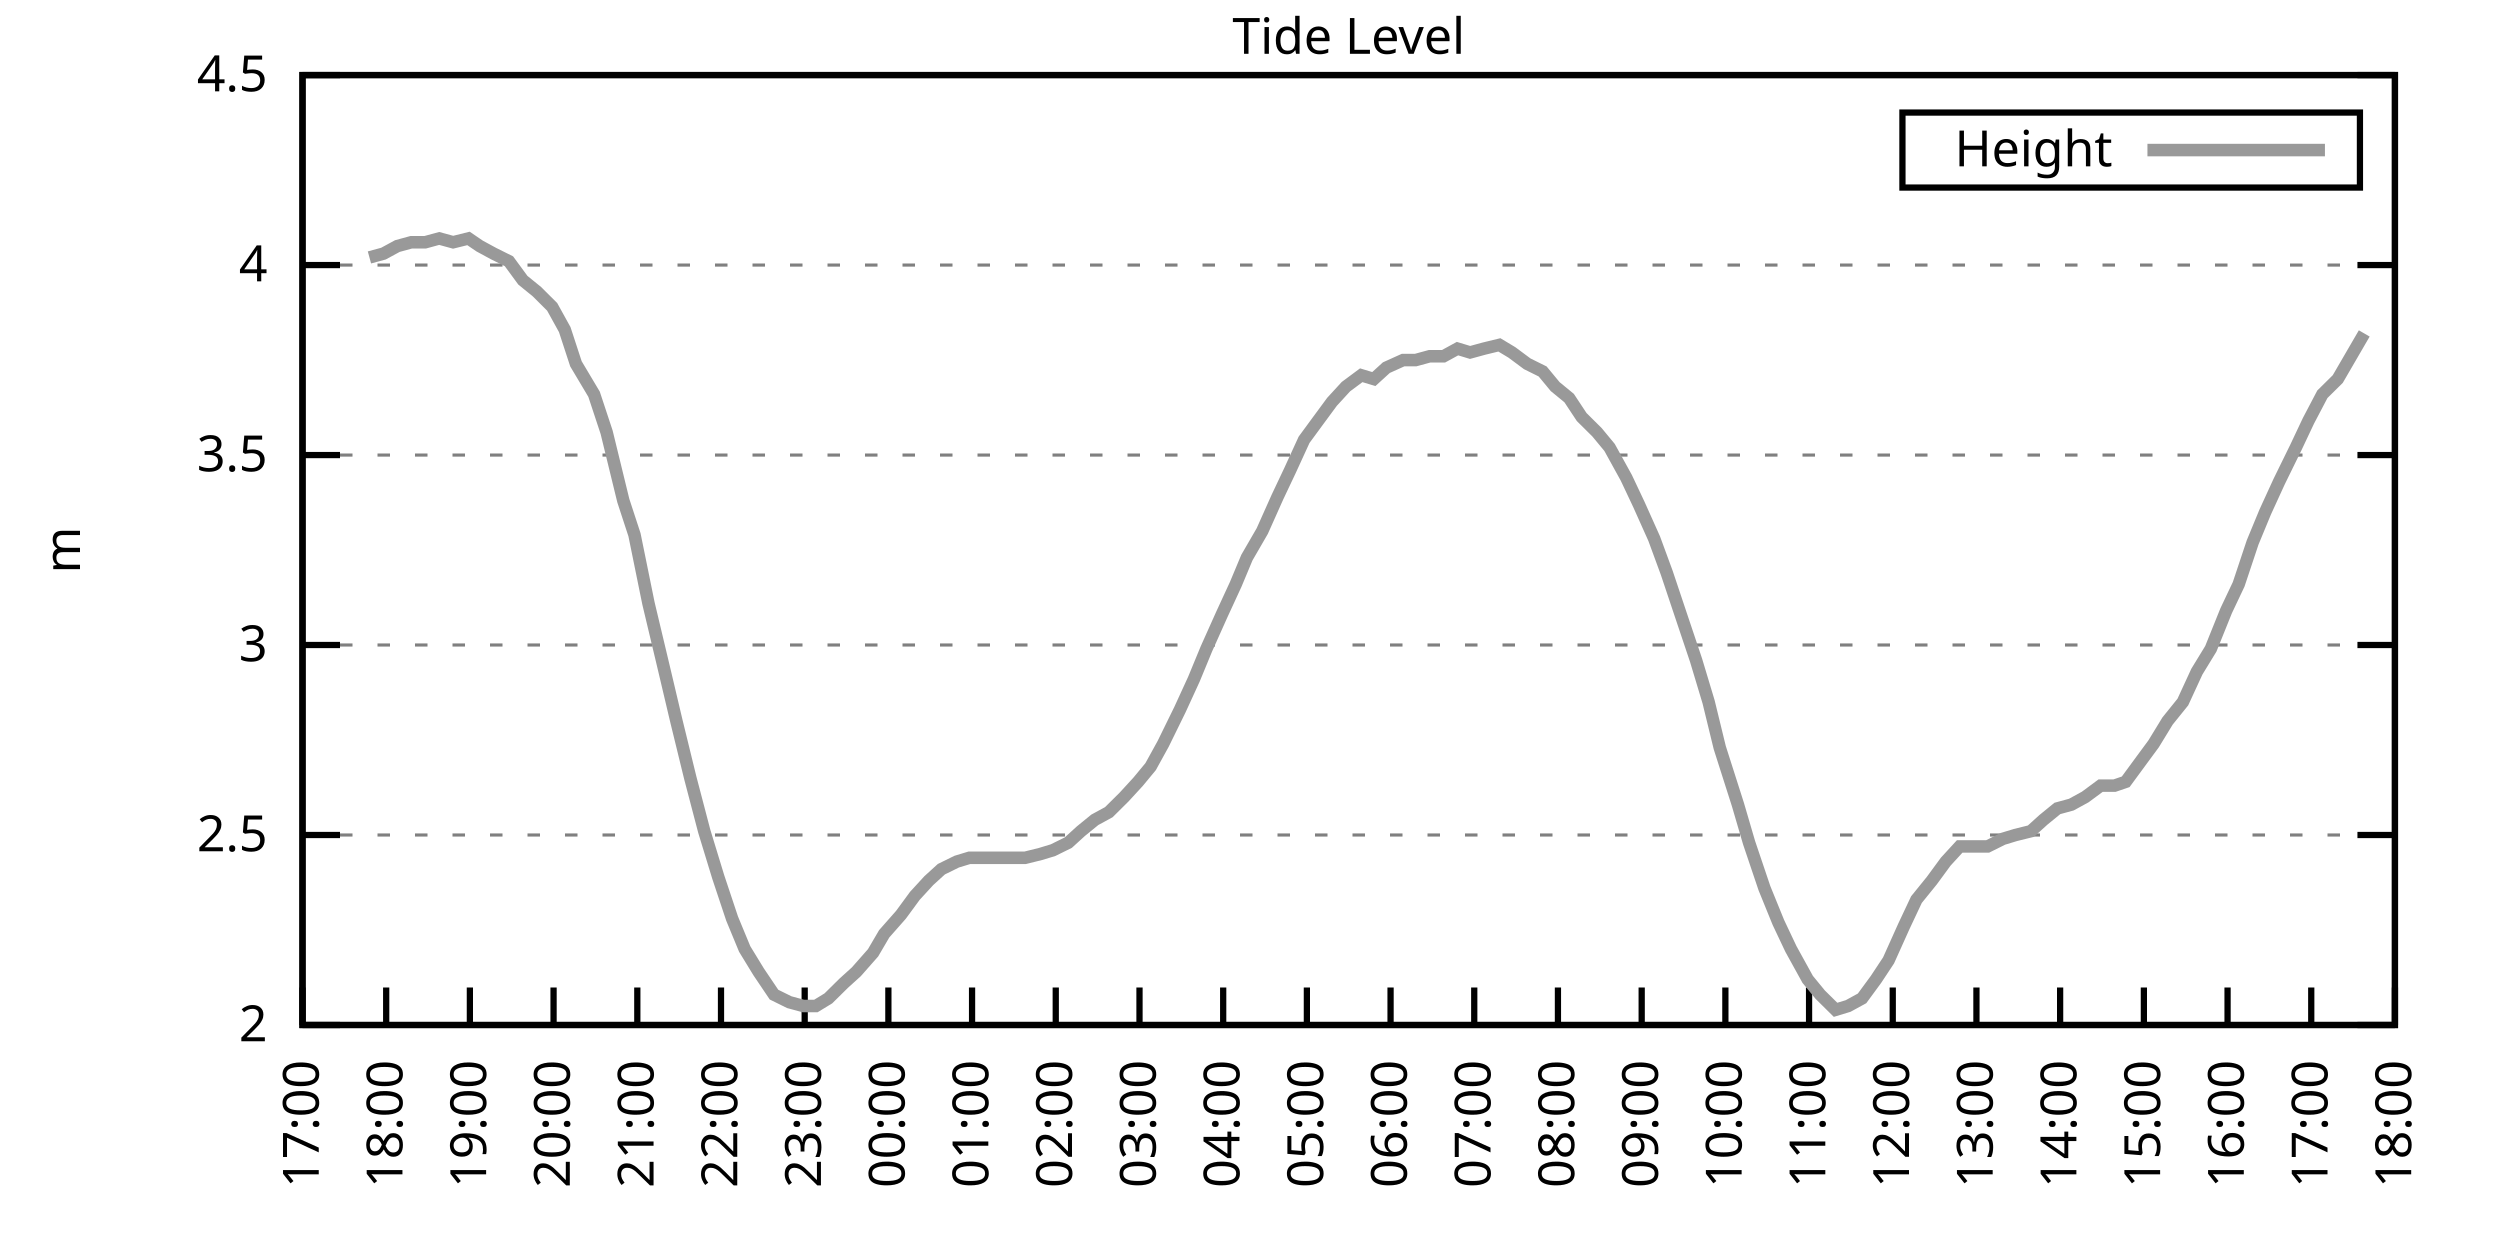
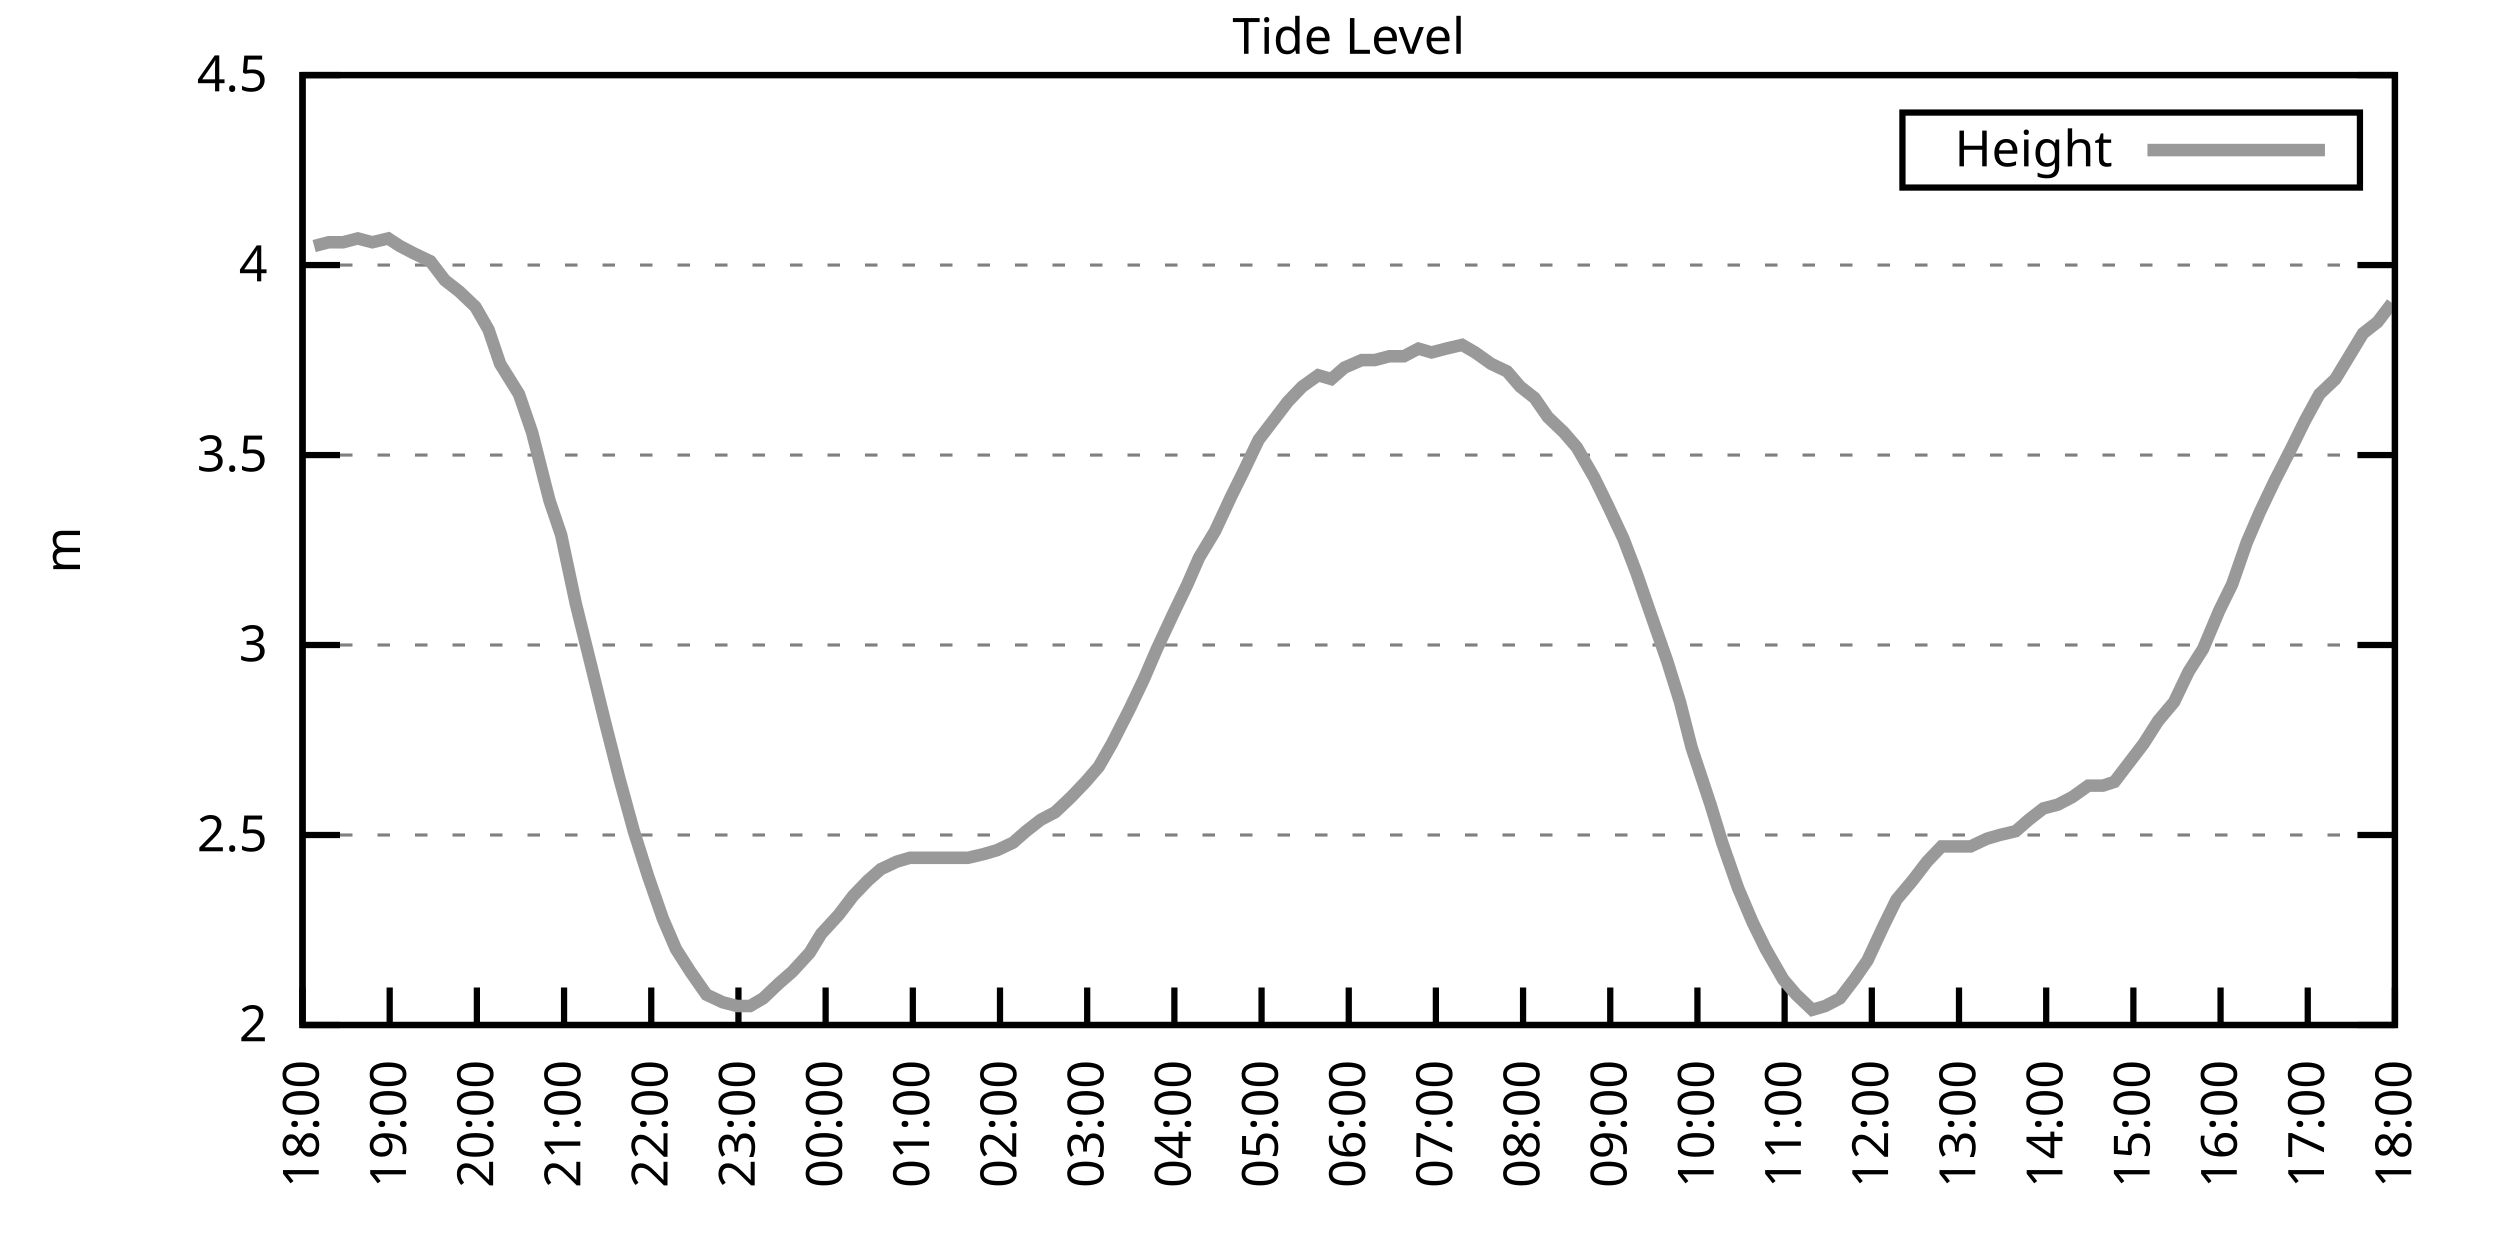
<svg xmlns="http://www.w3.org/2000/svg" xmlns:xlink="http://www.w3.org/1999/xlink" width="400" height="200" viewBox="0 0 400 200">
  <g id="gnuplot_canvas">
    <rect x="0" y="0" width="400" height="200" fill="none" />
    <defs>
      <circle id="gpDot" r="0.5" stroke-width="0.5" stroke="currentColor" />
      <path id="gpPt0" stroke-width="0.333" stroke="currentColor" d="M-1,0 h2 M0,-1 v2" />
      <path id="gpPt1" stroke-width="0.333" stroke="currentColor" d="M-1,-1 L1,1 M1,-1 L-1,1" />
      <path id="gpPt2" stroke-width="0.333" stroke="currentColor" d="M-1,0 L1,0 M0,-1 L0,1 M-1,-1 L1,1 M-1,1 L1,-1" />
      <rect id="gpPt3" stroke-width="0.333" stroke="currentColor" x="-1" y="-1" width="2" height="2" />
      <rect id="gpPt4" stroke-width="0.333" stroke="currentColor" fill="currentColor" x="-1" y="-1" width="2" height="2" />
      <circle id="gpPt5" stroke-width="0.333" stroke="currentColor" cx="0" cy="0" r="1" />
      <use xlink:href="#gpPt5" id="gpPt6" fill="currentColor" stroke="none" />
      <path id="gpPt7" stroke-width="0.333" stroke="currentColor" d="M0,-1.33 L-1.33,0.67 L1.33,0.67 z" />
      <use xlink:href="#gpPt7" id="gpPt8" fill="currentColor" stroke="none" />
      <use xlink:href="#gpPt7" id="gpPt9" stroke="currentColor" transform="rotate(180)" />
      <use xlink:href="#gpPt9" id="gpPt10" fill="currentColor" stroke="none" />
      <use xlink:href="#gpPt3" id="gpPt11" stroke="currentColor" transform="rotate(45)" />
      <use xlink:href="#gpPt11" id="gpPt12" fill="currentColor" stroke="none" />
      <path id="gpPt13" stroke-width="0.333" stroke="currentColor" d="M0,1.330 L1.265,0.411 L0.782,-1.067 L-0.782,-1.076 L-1.265,0.411 z" />
      <use xlink:href="#gpPt13" id="gpPt14" fill="currentColor" stroke="none" />
      <filter id="textbox" filterUnits="objectBoundingBox" x="0" y="0" height="1" width="1">
        <feFlood flood-color="white" flood-opacity="1" result="bgnd" />
        <feComposite in="SourceGraphic" in2="bgnd" operator="atop" />
      </filter>
      <filter id="greybox" filterUnits="objectBoundingBox" x="0" y="0" height="1" width="1">
        <feFlood flood-color="lightgrey" flood-opacity="1" result="grey" />
        <feComposite in="SourceGraphic" in2="grey" operator="atop" />
      </filter>
    </defs>
    <g fill="none" color="white" stroke="currentColor" stroke-width="1.00" stroke-linecap="butt" stroke-linejoin="miter">
</g>
    <g fill="none" color="black" stroke="currentColor" stroke-width="1.00" stroke-linecap="butt" stroke-linejoin="miter">
      <g stroke="none" shape-rendering="crispEdges">
        <polygon fill="rgb(255, 255, 255)" points="48.40,164.00 383.18,164.00 383.18,12.02 48.40,12.02 " />
      </g>
    </g>
    <g fill="none" color="black" stroke="currentColor" stroke-width="1.00" stroke-linecap="butt" stroke-linejoin="miter">
</g>
    <g fill="none" color="black" stroke="black" stroke-width="0.50" stroke-linecap="butt" stroke-linejoin="miter">
</g>
    <g fill="none" color="gray" stroke="currentColor" stroke-width="0.50" stroke-linecap="butt" stroke-linejoin="miter">
      <path stroke="gray" stroke-dasharray="2,4" class="gridline" d="M48.40,164.00 L383.19,164.00  " />
    </g>
    <g fill="none" color="gray" stroke="gray" stroke-width="1.00" stroke-linecap="butt" stroke-linejoin="miter">
</g>
    <g fill="none" color="black" stroke="currentColor" stroke-width="1.00" stroke-linecap="butt" stroke-linejoin="miter">
      <path stroke="black" d="M48.40,164.00 L54.40,164.00 M383.19,164.00 L377.19,164.00  " />
      <g transform="translate(42.80,166.60)" stroke="none" fill="black" font-family="Sans" font-size="8.00" text-anchor="end">
        <text>
          <tspan font-family="Sans"> 2</tspan>
        </text>
      </g>
    </g>
    <g fill="none" color="black" stroke="currentColor" stroke-width="1.00" stroke-linecap="butt" stroke-linejoin="miter">
</g>
    <g fill="none" color="black" stroke="black" stroke-width="0.50" stroke-linecap="butt" stroke-linejoin="miter">
</g>
    <g fill="none" color="gray" stroke="currentColor" stroke-width="0.50" stroke-linecap="butt" stroke-linejoin="miter">
      <path stroke="gray" stroke-dasharray="2,4" class="gridline" d="M48.40,133.60 L383.19,133.60  " />
    </g>
    <g fill="none" color="gray" stroke="gray" stroke-width="1.00" stroke-linecap="butt" stroke-linejoin="miter">
</g>
    <g fill="none" color="black" stroke="currentColor" stroke-width="1.00" stroke-linecap="butt" stroke-linejoin="miter">
      <path stroke="black" d="M48.40,133.60 L54.40,133.60 M383.19,133.60 L377.19,133.60  " />
      <g transform="translate(42.80,136.20)" stroke="none" fill="black" font-family="Sans" font-size="8.00" text-anchor="end">
        <text>
          <tspan font-family="Sans"> 2.5</tspan>
        </text>
      </g>
    </g>
    <g fill="none" color="black" stroke="currentColor" stroke-width="1.00" stroke-linecap="butt" stroke-linejoin="miter">
</g>
    <g fill="none" color="black" stroke="black" stroke-width="0.50" stroke-linecap="butt" stroke-linejoin="miter">
</g>
    <g fill="none" color="gray" stroke="currentColor" stroke-width="0.50" stroke-linecap="butt" stroke-linejoin="miter">
      <path stroke="gray" stroke-dasharray="2,4" class="gridline" d="M48.40,103.20 L383.19,103.20  " />
    </g>
    <g fill="none" color="gray" stroke="gray" stroke-width="1.00" stroke-linecap="butt" stroke-linejoin="miter">
</g>
    <g fill="none" color="black" stroke="currentColor" stroke-width="1.00" stroke-linecap="butt" stroke-linejoin="miter">
      <path stroke="black" d="M48.40,103.20 L54.40,103.20 M383.19,103.20 L377.19,103.20  " />
      <g transform="translate(42.80,105.80)" stroke="none" fill="black" font-family="Sans" font-size="8.00" text-anchor="end">
        <text>
          <tspan font-family="Sans"> 3</tspan>
        </text>
      </g>
    </g>
    <g fill="none" color="black" stroke="currentColor" stroke-width="1.00" stroke-linecap="butt" stroke-linejoin="miter">
</g>
    <g fill="none" color="black" stroke="black" stroke-width="0.50" stroke-linecap="butt" stroke-linejoin="miter">
</g>
    <g fill="none" color="gray" stroke="currentColor" stroke-width="0.50" stroke-linecap="butt" stroke-linejoin="miter">
      <path stroke="gray" stroke-dasharray="2,4" class="gridline" d="M48.40,72.81 L383.19,72.81  " />
    </g>
    <g fill="none" color="gray" stroke="gray" stroke-width="1.00" stroke-linecap="butt" stroke-linejoin="miter">
</g>
    <g fill="none" color="black" stroke="currentColor" stroke-width="1.00" stroke-linecap="butt" stroke-linejoin="miter">
      <path stroke="black" d="M48.40,72.81 L54.40,72.81 M383.19,72.81 L377.19,72.81  " />
      <g transform="translate(42.80,75.41)" stroke="none" fill="black" font-family="Sans" font-size="8.00" text-anchor="end">
        <text>
          <tspan font-family="Sans"> 3.5</tspan>
        </text>
      </g>
    </g>
    <g fill="none" color="black" stroke="currentColor" stroke-width="1.00" stroke-linecap="butt" stroke-linejoin="miter">
</g>
    <g fill="none" color="black" stroke="black" stroke-width="0.50" stroke-linecap="butt" stroke-linejoin="miter">
</g>
    <g fill="none" color="gray" stroke="currentColor" stroke-width="0.50" stroke-linecap="butt" stroke-linejoin="miter">
      <path stroke="gray" stroke-dasharray="2,4" class="gridline" d="M48.40,42.41 L383.19,42.41  " />
    </g>
    <g fill="none" color="gray" stroke="gray" stroke-width="1.00" stroke-linecap="butt" stroke-linejoin="miter">
</g>
    <g fill="none" color="black" stroke="currentColor" stroke-width="1.00" stroke-linecap="butt" stroke-linejoin="miter">
      <path stroke="black" d="M48.40,42.41 L54.40,42.41 M383.19,42.41 L377.19,42.41  " />
      <g transform="translate(42.80,45.01)" stroke="none" fill="black" font-family="Sans" font-size="8.00" text-anchor="end">
        <text>
          <tspan font-family="Sans"> 4</tspan>
        </text>
      </g>
    </g>
    <g fill="none" color="black" stroke="currentColor" stroke-width="1.00" stroke-linecap="butt" stroke-linejoin="miter">
</g>
    <g fill="none" color="black" stroke="black" stroke-width="0.50" stroke-linecap="butt" stroke-linejoin="miter">
</g>
    <g fill="none" color="gray" stroke="currentColor" stroke-width="0.50" stroke-linecap="butt" stroke-linejoin="miter">
      <path stroke="gray" stroke-dasharray="2,4" class="gridline" d="M48.40,12.01 L383.19,12.01  " />
    </g>
    <g fill="none" color="gray" stroke="gray" stroke-width="1.00" stroke-linecap="butt" stroke-linejoin="miter">
</g>
    <g fill="none" color="black" stroke="currentColor" stroke-width="1.00" stroke-linecap="butt" stroke-linejoin="miter">
      <path stroke="black" d="M48.40,12.01 L54.40,12.01 M383.19,12.01 L377.19,12.01  " />
      <g transform="translate(42.80,14.61)" stroke="none" fill="black" font-family="Sans" font-size="8.00" text-anchor="end">
        <text>
          <tspan font-family="Sans"> 4.5</tspan>
        </text>
      </g>
    </g>
    <g fill="none" color="black" stroke="currentColor" stroke-width="1.00" stroke-linecap="butt" stroke-linejoin="miter">
      <path stroke="black" d="M48.40,164.00 L48.40,158.00  " />
      <g transform="translate(51.00,169.60) rotate(270.00)" stroke="none" fill="black" font-family="Sans" font-size="8.00" text-anchor="end">
        <text>
-           <tspan font-family="Sans">17:00</tspan>
-         </text>
-       </g>
-     </g>
-     <g fill="none" color="black" stroke="currentColor" stroke-width="1.00" stroke-linecap="butt" stroke-linejoin="miter">
-       <path stroke="black" d="M61.79,164.00 L61.79,158.00  " />
-       <g transform="translate(64.39,169.60) rotate(270.00)" stroke="none" fill="black" font-family="Sans" font-size="8.00" text-anchor="end">
-         <text>
          <tspan font-family="Sans">18:00</tspan>
        </text>
      </g>
    </g>
    <g fill="none" color="black" stroke="currentColor" stroke-width="1.00" stroke-linecap="butt" stroke-linejoin="miter">
-       <path stroke="black" d="M75.18,164.00 L75.18,158.00  " />
-       <g transform="translate(77.78,169.60) rotate(270.00)" stroke="none" fill="black" font-family="Sans" font-size="8.00" text-anchor="end">
+       <path stroke="black" d="M62.35,164.00 L62.35,158.00  " />
+       <g transform="translate(64.95,169.60) rotate(270.00)" stroke="none" fill="black" font-family="Sans" font-size="8.00" text-anchor="end">
        <text>
          <tspan font-family="Sans">19:00</tspan>
        </text>
      </g>
    </g>
    <g fill="none" color="black" stroke="currentColor" stroke-width="1.00" stroke-linecap="butt" stroke-linejoin="miter">
-       <path stroke="black" d="M88.57,164.00 L88.57,158.00  " />
-       <g transform="translate(91.17,169.60) rotate(270.00)" stroke="none" fill="black" font-family="Sans" font-size="8.00" text-anchor="end">
+       <path stroke="black" d="M76.30,164.00 L76.30,158.00  " />
+       <g transform="translate(78.90,169.60) rotate(270.00)" stroke="none" fill="black" font-family="Sans" font-size="8.00" text-anchor="end">
        <text>
          <tspan font-family="Sans">20:00</tspan>
        </text>
      </g>
    </g>
    <g fill="none" color="black" stroke="currentColor" stroke-width="1.00" stroke-linecap="butt" stroke-linejoin="miter">
-       <path stroke="black" d="M101.97,164.00 L101.97,158.00  " />
-       <g transform="translate(104.57,169.60) rotate(270.00)" stroke="none" fill="black" font-family="Sans" font-size="8.00" text-anchor="end">
+       <path stroke="black" d="M90.25,164.00 L90.25,158.00  " />
+       <g transform="translate(92.85,169.60) rotate(270.00)" stroke="none" fill="black" font-family="Sans" font-size="8.00" text-anchor="end">
        <text>
          <tspan font-family="Sans">21:00</tspan>
        </text>
      </g>
    </g>
    <g fill="none" color="black" stroke="currentColor" stroke-width="1.00" stroke-linecap="butt" stroke-linejoin="miter">
-       <path stroke="black" d="M115.36,164.00 L115.36,158.00  " />
-       <g transform="translate(117.96,169.60) rotate(270.00)" stroke="none" fill="black" font-family="Sans" font-size="8.00" text-anchor="end">
+       <path stroke="black" d="M104.20,164.00 L104.20,158.00  " />
+       <g transform="translate(106.80,169.60) rotate(270.00)" stroke="none" fill="black" font-family="Sans" font-size="8.00" text-anchor="end">
        <text>
          <tspan font-family="Sans">22:00</tspan>
        </text>
      </g>
    </g>
    <g fill="none" color="black" stroke="currentColor" stroke-width="1.00" stroke-linecap="butt" stroke-linejoin="miter">
-       <path stroke="black" d="M128.75,164.00 L128.75,158.00  " />
-       <g transform="translate(131.35,169.60) rotate(270.00)" stroke="none" fill="black" font-family="Sans" font-size="8.00" text-anchor="end">
+       <path stroke="black" d="M118.15,164.00 L118.15,158.00  " />
+       <g transform="translate(120.75,169.60) rotate(270.00)" stroke="none" fill="black" font-family="Sans" font-size="8.00" text-anchor="end">
        <text>
          <tspan font-family="Sans">23:00</tspan>
        </text>
      </g>
    </g>
    <g fill="none" color="black" stroke="currentColor" stroke-width="1.00" stroke-linecap="butt" stroke-linejoin="miter">
-       <path stroke="black" d="M142.14,164.00 L142.14,158.00  " />
-       <g transform="translate(144.74,169.60) rotate(270.00)" stroke="none" fill="black" font-family="Sans" font-size="8.00" text-anchor="end">
+       <path stroke="black" d="M132.10,164.00 L132.10,158.00  " />
+       <g transform="translate(134.70,169.60) rotate(270.00)" stroke="none" fill="black" font-family="Sans" font-size="8.00" text-anchor="end">
        <text>
          <tspan font-family="Sans">00:00</tspan>
        </text>
      </g>
    </g>
    <g fill="none" color="black" stroke="currentColor" stroke-width="1.00" stroke-linecap="butt" stroke-linejoin="miter">
-       <path stroke="black" d="M155.53,164.00 L155.53,158.00  " />
-       <g transform="translate(158.13,169.60) rotate(270.00)" stroke="none" fill="black" font-family="Sans" font-size="8.00" text-anchor="end">
+       <path stroke="black" d="M146.05,164.00 L146.05,158.00  " />
+       <g transform="translate(148.65,169.60) rotate(270.00)" stroke="none" fill="black" font-family="Sans" font-size="8.00" text-anchor="end">
        <text>
          <tspan font-family="Sans">01:00</tspan>
        </text>
      </g>
    </g>
    <g fill="none" color="black" stroke="currentColor" stroke-width="1.00" stroke-linecap="butt" stroke-linejoin="miter">
-       <path stroke="black" d="M168.92,164.00 L168.92,158.00  " />
-       <g transform="translate(171.52,169.60) rotate(270.00)" stroke="none" fill="black" font-family="Sans" font-size="8.00" text-anchor="end">
+       <path stroke="black" d="M160.00,164.00 L160.00,158.00  " />
+       <g transform="translate(162.60,169.60) rotate(270.00)" stroke="none" fill="black" font-family="Sans" font-size="8.00" text-anchor="end">
        <text>
          <tspan font-family="Sans">02:00</tspan>
        </text>
      </g>
    </g>
    <g fill="none" color="black" stroke="currentColor" stroke-width="1.00" stroke-linecap="butt" stroke-linejoin="miter">
-       <path stroke="black" d="M182.32,164.00 L182.32,158.00  " />
-       <g transform="translate(184.92,169.60) rotate(270.00)" stroke="none" fill="black" font-family="Sans" font-size="8.00" text-anchor="end">
+       <path stroke="black" d="M173.95,164.00 L173.95,158.00  " />
+       <g transform="translate(176.55,169.60) rotate(270.00)" stroke="none" fill="black" font-family="Sans" font-size="8.00" text-anchor="end">
        <text>
          <tspan font-family="Sans">03:00</tspan>
        </text>
      </g>
    </g>
    <g fill="none" color="black" stroke="currentColor" stroke-width="1.00" stroke-linecap="butt" stroke-linejoin="miter">
-       <path stroke="black" d="M195.71,164.00 L195.71,158.00  " />
-       <g transform="translate(198.31,169.60) rotate(270.00)" stroke="none" fill="black" font-family="Sans" font-size="8.00" text-anchor="end">
+       <path stroke="black" d="M187.90,164.00 L187.90,158.00  " />
+       <g transform="translate(190.50,169.60) rotate(270.00)" stroke="none" fill="black" font-family="Sans" font-size="8.00" text-anchor="end">
        <text>
          <tspan font-family="Sans">04:00</tspan>
        </text>
      </g>
    </g>
    <g fill="none" color="black" stroke="currentColor" stroke-width="1.00" stroke-linecap="butt" stroke-linejoin="miter">
-       <path stroke="black" d="M209.10,164.00 L209.10,158.00  " />
-       <g transform="translate(211.70,169.60) rotate(270.00)" stroke="none" fill="black" font-family="Sans" font-size="8.00" text-anchor="end">
+       <path stroke="black" d="M201.85,164.00 L201.85,158.00  " />
+       <g transform="translate(204.45,169.60) rotate(270.00)" stroke="none" fill="black" font-family="Sans" font-size="8.00" text-anchor="end">
        <text>
          <tspan font-family="Sans">05:00</tspan>
        </text>
      </g>
    </g>
    <g fill="none" color="black" stroke="currentColor" stroke-width="1.00" stroke-linecap="butt" stroke-linejoin="miter">
-       <path stroke="black" d="M222.49,164.00 L222.49,158.00  " />
-       <g transform="translate(225.09,169.60) rotate(270.00)" stroke="none" fill="black" font-family="Sans" font-size="8.00" text-anchor="end">
+       <path stroke="black" d="M215.80,164.00 L215.80,158.00  " />
+       <g transform="translate(218.40,169.60) rotate(270.00)" stroke="none" fill="black" font-family="Sans" font-size="8.00" text-anchor="end">
        <text>
          <tspan font-family="Sans">06:00</tspan>
        </text>
      </g>
    </g>
    <g fill="none" color="black" stroke="currentColor" stroke-width="1.00" stroke-linecap="butt" stroke-linejoin="miter">
-       <path stroke="black" d="M235.88,164.00 L235.88,158.00  " />
-       <g transform="translate(238.48,169.60) rotate(270.00)" stroke="none" fill="black" font-family="Sans" font-size="8.00" text-anchor="end">
+       <path stroke="black" d="M229.74,164.00 L229.74,158.00  " />
+       <g transform="translate(232.34,169.60) rotate(270.00)" stroke="none" fill="black" font-family="Sans" font-size="8.00" text-anchor="end">
        <text>
          <tspan font-family="Sans">07:00</tspan>
        </text>
      </g>
    </g>
    <g fill="none" color="black" stroke="currentColor" stroke-width="1.00" stroke-linecap="butt" stroke-linejoin="miter">
-       <path stroke="black" d="M249.27,164.00 L249.27,158.00  " />
-       <g transform="translate(251.87,169.60) rotate(270.00)" stroke="none" fill="black" font-family="Sans" font-size="8.00" text-anchor="end">
+       <path stroke="black" d="M243.69,164.00 L243.69,158.00  " />
+       <g transform="translate(246.29,169.60) rotate(270.00)" stroke="none" fill="black" font-family="Sans" font-size="8.00" text-anchor="end">
        <text>
          <tspan font-family="Sans">08:00</tspan>
        </text>
      </g>
    </g>
    <g fill="none" color="black" stroke="currentColor" stroke-width="1.00" stroke-linecap="butt" stroke-linejoin="miter">
-       <path stroke="black" d="M262.67,164.00 L262.67,158.00  " />
-       <g transform="translate(265.27,169.60) rotate(270.00)" stroke="none" fill="black" font-family="Sans" font-size="8.00" text-anchor="end">
+       <path stroke="black" d="M257.64,164.00 L257.64,158.00  " />
+       <g transform="translate(260.24,169.60) rotate(270.00)" stroke="none" fill="black" font-family="Sans" font-size="8.00" text-anchor="end">
        <text>
          <tspan font-family="Sans">09:00</tspan>
        </text>
      </g>
    </g>
    <g fill="none" color="black" stroke="currentColor" stroke-width="1.00" stroke-linecap="butt" stroke-linejoin="miter">
-       <path stroke="black" d="M276.06,164.00 L276.06,158.00  " />
-       <g transform="translate(278.66,169.60) rotate(270.00)" stroke="none" fill="black" font-family="Sans" font-size="8.00" text-anchor="end">
+       <path stroke="black" d="M271.59,164.00 L271.59,158.00  " />
+       <g transform="translate(274.19,169.60) rotate(270.00)" stroke="none" fill="black" font-family="Sans" font-size="8.00" text-anchor="end">
        <text>
          <tspan font-family="Sans">10:00</tspan>
        </text>
      </g>
    </g>
    <g fill="none" color="black" stroke="currentColor" stroke-width="1.00" stroke-linecap="butt" stroke-linejoin="miter">
-       <path stroke="black" d="M289.45,164.00 L289.45,158.00  " />
-       <g transform="translate(292.05,169.60) rotate(270.00)" stroke="none" fill="black" font-family="Sans" font-size="8.00" text-anchor="end">
+       <path stroke="black" d="M285.54,164.00 L285.54,158.00  " />
+       <g transform="translate(288.14,169.60) rotate(270.00)" stroke="none" fill="black" font-family="Sans" font-size="8.00" text-anchor="end">
        <text>
          <tspan font-family="Sans">11:00</tspan>
        </text>
      </g>
    </g>
    <g fill="none" color="black" stroke="currentColor" stroke-width="1.00" stroke-linecap="butt" stroke-linejoin="miter">
-       <path stroke="black" d="M302.84,164.00 L302.84,158.00  " />
-       <g transform="translate(305.44,169.60) rotate(270.00)" stroke="none" fill="black" font-family="Sans" font-size="8.00" text-anchor="end">
+       <path stroke="black" d="M299.49,164.00 L299.49,158.00  " />
+       <g transform="translate(302.09,169.60) rotate(270.00)" stroke="none" fill="black" font-family="Sans" font-size="8.00" text-anchor="end">
        <text>
          <tspan font-family="Sans">12:00</tspan>
        </text>
      </g>
    </g>
    <g fill="none" color="black" stroke="currentColor" stroke-width="1.00" stroke-linecap="butt" stroke-linejoin="miter">
-       <path stroke="black" d="M316.23,164.00 L316.23,158.00  " />
-       <g transform="translate(318.83,169.60) rotate(270.00)" stroke="none" fill="black" font-family="Sans" font-size="8.00" text-anchor="end">
+       <path stroke="black" d="M313.44,164.00 L313.44,158.00  " />
+       <g transform="translate(316.04,169.60) rotate(270.00)" stroke="none" fill="black" font-family="Sans" font-size="8.00" text-anchor="end">
        <text>
          <tspan font-family="Sans">13:00</tspan>
        </text>
      </g>
    </g>
    <g fill="none" color="black" stroke="currentColor" stroke-width="1.00" stroke-linecap="butt" stroke-linejoin="miter">
-       <path stroke="black" d="M329.62,164.00 L329.62,158.00  " />
-       <g transform="translate(332.22,169.60) rotate(270.00)" stroke="none" fill="black" font-family="Sans" font-size="8.00" text-anchor="end">
+       <path stroke="black" d="M327.39,164.00 L327.39,158.00  " />
+       <g transform="translate(329.99,169.60) rotate(270.00)" stroke="none" fill="black" font-family="Sans" font-size="8.00" text-anchor="end">
        <text>
          <tspan font-family="Sans">14:00</tspan>
        </text>
      </g>
    </g>
    <g fill="none" color="black" stroke="currentColor" stroke-width="1.00" stroke-linecap="butt" stroke-linejoin="miter">
-       <path stroke="black" d="M343.02,164.00 L343.02,158.00  " />
-       <g transform="translate(345.62,169.60) rotate(270.00)" stroke="none" fill="black" font-family="Sans" font-size="8.00" text-anchor="end">
+       <path stroke="black" d="M341.34,164.00 L341.34,158.00  " />
+       <g transform="translate(343.94,169.60) rotate(270.00)" stroke="none" fill="black" font-family="Sans" font-size="8.00" text-anchor="end">
        <text>
          <tspan font-family="Sans">15:00</tspan>
        </text>
      </g>
    </g>
    <g fill="none" color="black" stroke="currentColor" stroke-width="1.00" stroke-linecap="butt" stroke-linejoin="miter">
-       <path stroke="black" d="M356.41,164.00 L356.41,158.00  " />
-       <g transform="translate(359.01,169.60) rotate(270.00)" stroke="none" fill="black" font-family="Sans" font-size="8.00" text-anchor="end">
+       <path stroke="black" d="M355.29,164.00 L355.29,158.00  " />
+       <g transform="translate(357.89,169.60) rotate(270.00)" stroke="none" fill="black" font-family="Sans" font-size="8.00" text-anchor="end">
        <text>
          <tspan font-family="Sans">16:00</tspan>
        </text>
      </g>
    </g>
    <g fill="none" color="black" stroke="currentColor" stroke-width="1.00" stroke-linecap="butt" stroke-linejoin="miter">
-       <path stroke="black" d="M369.80,164.00 L369.80,158.00  " />
-       <g transform="translate(372.40,169.60) rotate(270.00)" stroke="none" fill="black" font-family="Sans" font-size="8.00" text-anchor="end">
+       <path stroke="black" d="M369.24,164.00 L369.24,158.00  " />
+       <g transform="translate(371.84,169.60) rotate(270.00)" stroke="none" fill="black" font-family="Sans" font-size="8.00" text-anchor="end">
        <text>
          <tspan font-family="Sans">17:00</tspan>
        </text>
      </g>
    </g>
    <g fill="none" color="black" stroke="currentColor" stroke-width="1.00" stroke-linecap="butt" stroke-linejoin="miter">
      <path stroke="black" d="M383.19,164.00 L383.19,158.00  " />
      <g transform="translate(385.79,169.60) rotate(270.00)" stroke="none" fill="black" font-family="Sans" font-size="8.00" text-anchor="end">
        <text>
          <tspan font-family="Sans">18:00</tspan>
        </text>
      </g>
    </g>
    <g fill="none" color="black" stroke="currentColor" stroke-width="1.00" stroke-linecap="butt" stroke-linejoin="miter">
</g>
    <g fill="none" color="black" stroke="currentColor" stroke-width="1.00" stroke-linecap="butt" stroke-linejoin="miter">
      <path stroke="black" d="M48.40,12.01 L48.40,164.00 L383.19,164.00 L383.19,12.01 L48.40,12.01 Z  " />
    </g>
    <g fill="none" color="black" stroke="currentColor" stroke-width="1.00" stroke-linecap="butt" stroke-linejoin="miter">
</g>
    <g fill="none" color="black" stroke="currentColor" stroke-width="1.00" stroke-linecap="butt" stroke-linejoin="miter">
      <path stroke="black" d="M304.39,30.01 L304.39,18.01 L377.59,18.01 L377.59,30.01 L304.39,30.01 Z  " />
    </g>
    <g id="Tide_level_plot_1">
      <g fill="none" color="white" stroke="black" stroke-width="2.00" stroke-linecap="butt" stroke-linejoin="miter">
</g>
      <g fill="none" color="black" stroke="currentColor" stroke-width="2.00" stroke-linecap="butt" stroke-linejoin="miter">
        <g transform="translate(337.99,26.61)" stroke="none" fill="black" font-family="Sans" font-size="8.00" text-anchor="end">
          <text>
            <tspan font-family="Sans">Height</tspan>
          </text>
        </g>
      </g>
      <g fill="none" color="black" stroke="currentColor" stroke-width="2.00" stroke-linecap="butt" stroke-linejoin="miter">
-         <path stroke="rgb(153, 153, 153)" d="M343.59,24.01 L371.99,24.01 M59.11,41.19 L61.35,40.58 L63.58,39.37 L65.81,38.76 L68.04,38.76 L70.27,38.15   L72.50,38.76 L74.96,38.15 L76.75,39.37 L78.98,40.58 L81.43,41.80 L83.66,44.84 L85.90,46.66 L88.35,49.10   L90.36,52.74 L92.15,58.21 L95.05,63.08 L97.06,69.16 L99.73,80.10 L101.52,85.57 L103.75,96.52 L106.21,106.85   L108.22,115.36 L110.45,124.48 L112.68,132.99 L114.91,140.29 L117.14,146.98 L119.15,151.84 L121.38,155.49 L123.84,159.14   L126.29,160.35 L128.53,160.96 L130.54,160.96 L132.54,159.74 L135.00,157.31 L137.01,155.49 L139.69,152.45 L141.47,149.41   L144.15,146.37 L146.38,143.33 L148.61,140.90 L150.62,139.07 L153.08,137.86 L155.09,137.25 L157.54,137.25 L159.77,137.25   L161.78,137.25 L164.01,137.25 L166.47,136.64 L168.48,136.03 L170.93,134.82 L172.94,132.99 L175.17,131.17 L177.41,129.95   L179.86,127.52 L182.09,125.09 L184.10,122.66 L186.11,119.01 L188.79,113.54 L191.02,108.68 L193.03,103.81 L195.48,98.34   L197.72,93.48 L199.50,89.22 L201.96,84.97 L204.41,79.49 L206.42,75.24 L208.65,70.37 L210.88,67.33 L213.12,64.29   L215.35,61.86 L217.80,60.04 L219.81,60.65 L221.82,58.82 L224.50,57.61 L226.51,57.61 L228.74,57.00 L230.97,57.00   L233.20,55.78 L235.21,56.39 L237.44,55.78 L239.90,55.18 L241.91,56.39 L244.36,58.21 L246.82,59.43 L248.83,61.86   L251.06,63.69 L253.07,66.73 L255.52,69.16 L257.53,71.59 L260.21,76.45 L262.22,80.71 L264.67,86.18 L266.68,91.65   L268.92,98.34 L271.37,105.64 L273.38,112.32 L275.16,119.62 L278.07,128.74 L279.85,134.82 L282.31,142.11 L284.54,147.59   L286.55,151.84 L289.23,156.70 L291.23,159.14 L293.69,161.57 L295.70,160.96 L297.93,159.74 L300.16,156.70 L302.17,153.66   L304.63,148.19 L306.63,143.94 L309.09,140.90 L311.32,137.86 L313.55,135.43 L315.56,135.43 L318.02,135.43 L320.47,134.21   L322.48,133.60 L324.94,132.99 L326.95,131.17 L329.18,129.35 L331.41,128.74 L333.64,127.52 L336.10,125.70 L338.33,125.70   L340.11,125.09 L342.79,121.44 L344.58,119.01 L346.81,115.36 L349.26,112.32 L351.50,107.46 L353.73,103.81 L356.18,97.73   L358.19,93.48 L360.42,86.79 L362.43,81.93 L364.66,77.06 L367.34,71.59 L369.35,67.33 L371.58,63.08 L374.04,60.65   L378.28,53.35  " />
+         <path stroke="rgb(153, 153, 153)" d="M343.59,24.01 L371.99,24.01 M50.26,39.37 L52.58,38.76 L54.91,38.76 L57.23,38.15 L59.56,38.76 L62.12,38.15   L63.98,39.37 L66.30,40.58 L68.86,41.80 L71.18,44.84 L73.51,46.66 L76.07,49.10 L78.16,52.74 L80.02,58.21   L83.04,63.08 L85.13,69.16 L87.92,80.10 L89.78,85.57 L92.11,96.52 L94.67,106.85 L96.76,115.36 L99.08,124.48   L101.41,132.99 L103.73,140.29 L106.06,146.98 L108.15,151.84 L110.48,155.49 L113.03,159.14 L115.59,160.35 L117.92,160.96   L120.01,160.96 L122.10,159.74 L124.66,157.31 L126.75,155.49 L129.54,152.45 L131.40,149.41 L134.19,146.37 L136.51,143.33   L138.84,140.90 L140.93,139.07 L143.49,137.86 L145.58,137.25 L148.14,137.25 L150.46,137.25 L152.56,137.25 L154.88,137.25   L157.44,136.64 L159.53,136.03 L162.09,134.82 L164.18,132.99 L166.51,131.17 L168.83,129.95 L171.39,127.52 L173.71,125.09   L175.81,122.66 L177.90,119.01 L180.69,113.54 L183.01,108.68 L185.11,103.81 L187.66,98.34 L189.99,93.48 L191.85,89.22   L194.41,84.97 L196.96,79.49 L199.06,75.24 L201.38,70.37 L203.71,67.33 L206.03,64.29 L208.36,61.86 L210.91,60.04   L213.01,60.65 L215.10,58.82 L217.89,57.61 L219.98,57.61 L222.30,57.00 L224.63,57.00 L226.95,55.78 L229.05,56.39   L231.37,55.78 L233.93,55.18 L236.02,56.39 L238.58,58.21 L241.14,59.43 L243.23,61.86 L245.55,63.69 L247.65,66.73   L250.20,69.16 L252.30,71.59 L255.09,76.45 L257.18,80.71 L259.74,86.18 L261.83,91.65 L264.15,98.34 L266.71,105.64   L268.80,112.32 L270.66,119.62 L273.69,128.74 L275.55,134.82 L278.10,142.11 L280.43,147.59 L282.52,151.84 L285.31,156.70   L287.40,159.14 L289.96,161.57 L292.05,160.96 L294.38,159.74 L296.70,156.70 L298.80,153.66 L301.35,148.19 L303.44,143.94   L306.00,140.90 L308.33,137.86 L310.65,135.43 L312.74,135.43 L315.30,135.43 L317.86,134.21 L319.95,133.60 L322.51,132.99   L324.60,131.17 L326.93,129.35 L329.25,128.74 L331.58,127.52 L334.13,125.70 L336.46,125.70 L338.32,125.09 L341.11,121.44   L342.97,119.01 L345.29,115.36 L347.85,112.32 L350.18,107.46 L352.50,103.81 L355.06,97.73 L357.15,93.48 L359.48,86.79   L361.57,81.93 L363.89,77.06 L366.68,71.59 L368.78,67.33 L371.10,63.08 L373.66,60.65 L378.08,53.35 L380.40,51.53   L382.73,48.49  " />
      </g>
    </g>
    <g fill="none" color="black" stroke="currentColor" stroke-width="2.00" stroke-linecap="butt" stroke-linejoin="miter">
</g>
    <g fill="none" color="black" stroke="black" stroke-width="1.00" stroke-linecap="butt" stroke-linejoin="miter">
</g>
    <g fill="none" color="black" stroke="currentColor" stroke-width="1.00" stroke-linecap="butt" stroke-linejoin="miter">
      <path stroke="black" d="M48.40,12.01 L48.40,164.00 L383.19,164.00 L383.19,12.01 L48.40,12.01 Z  " />
      <g transform="translate(12.80,88.01) rotate(270.00)" stroke="none" fill="black" font-family="Sans" font-size="8.00" text-anchor="middle">
        <text>
          <tspan font-family="Sans">m</tspan>
        </text>
      </g>
    </g>
    <g fill="none" color="black" stroke="currentColor" stroke-width="1.00" stroke-linecap="butt" stroke-linejoin="miter">
</g>
    <g fill="none" color="black" stroke="currentColor" stroke-width="1.00" stroke-linecap="butt" stroke-linejoin="miter">
      <g transform="translate(215.79,8.61)" stroke="none" fill="black" font-family="Sans" font-size="8.00" text-anchor="middle">
        <text>
          <tspan font-family="Sans">Tide Level</tspan>
        </text>
      </g>
    </g>
    <g fill="none" color="black" stroke="currentColor" stroke-width="1.00" stroke-linecap="butt" stroke-linejoin="miter">
</g>
  </g>
</svg>
